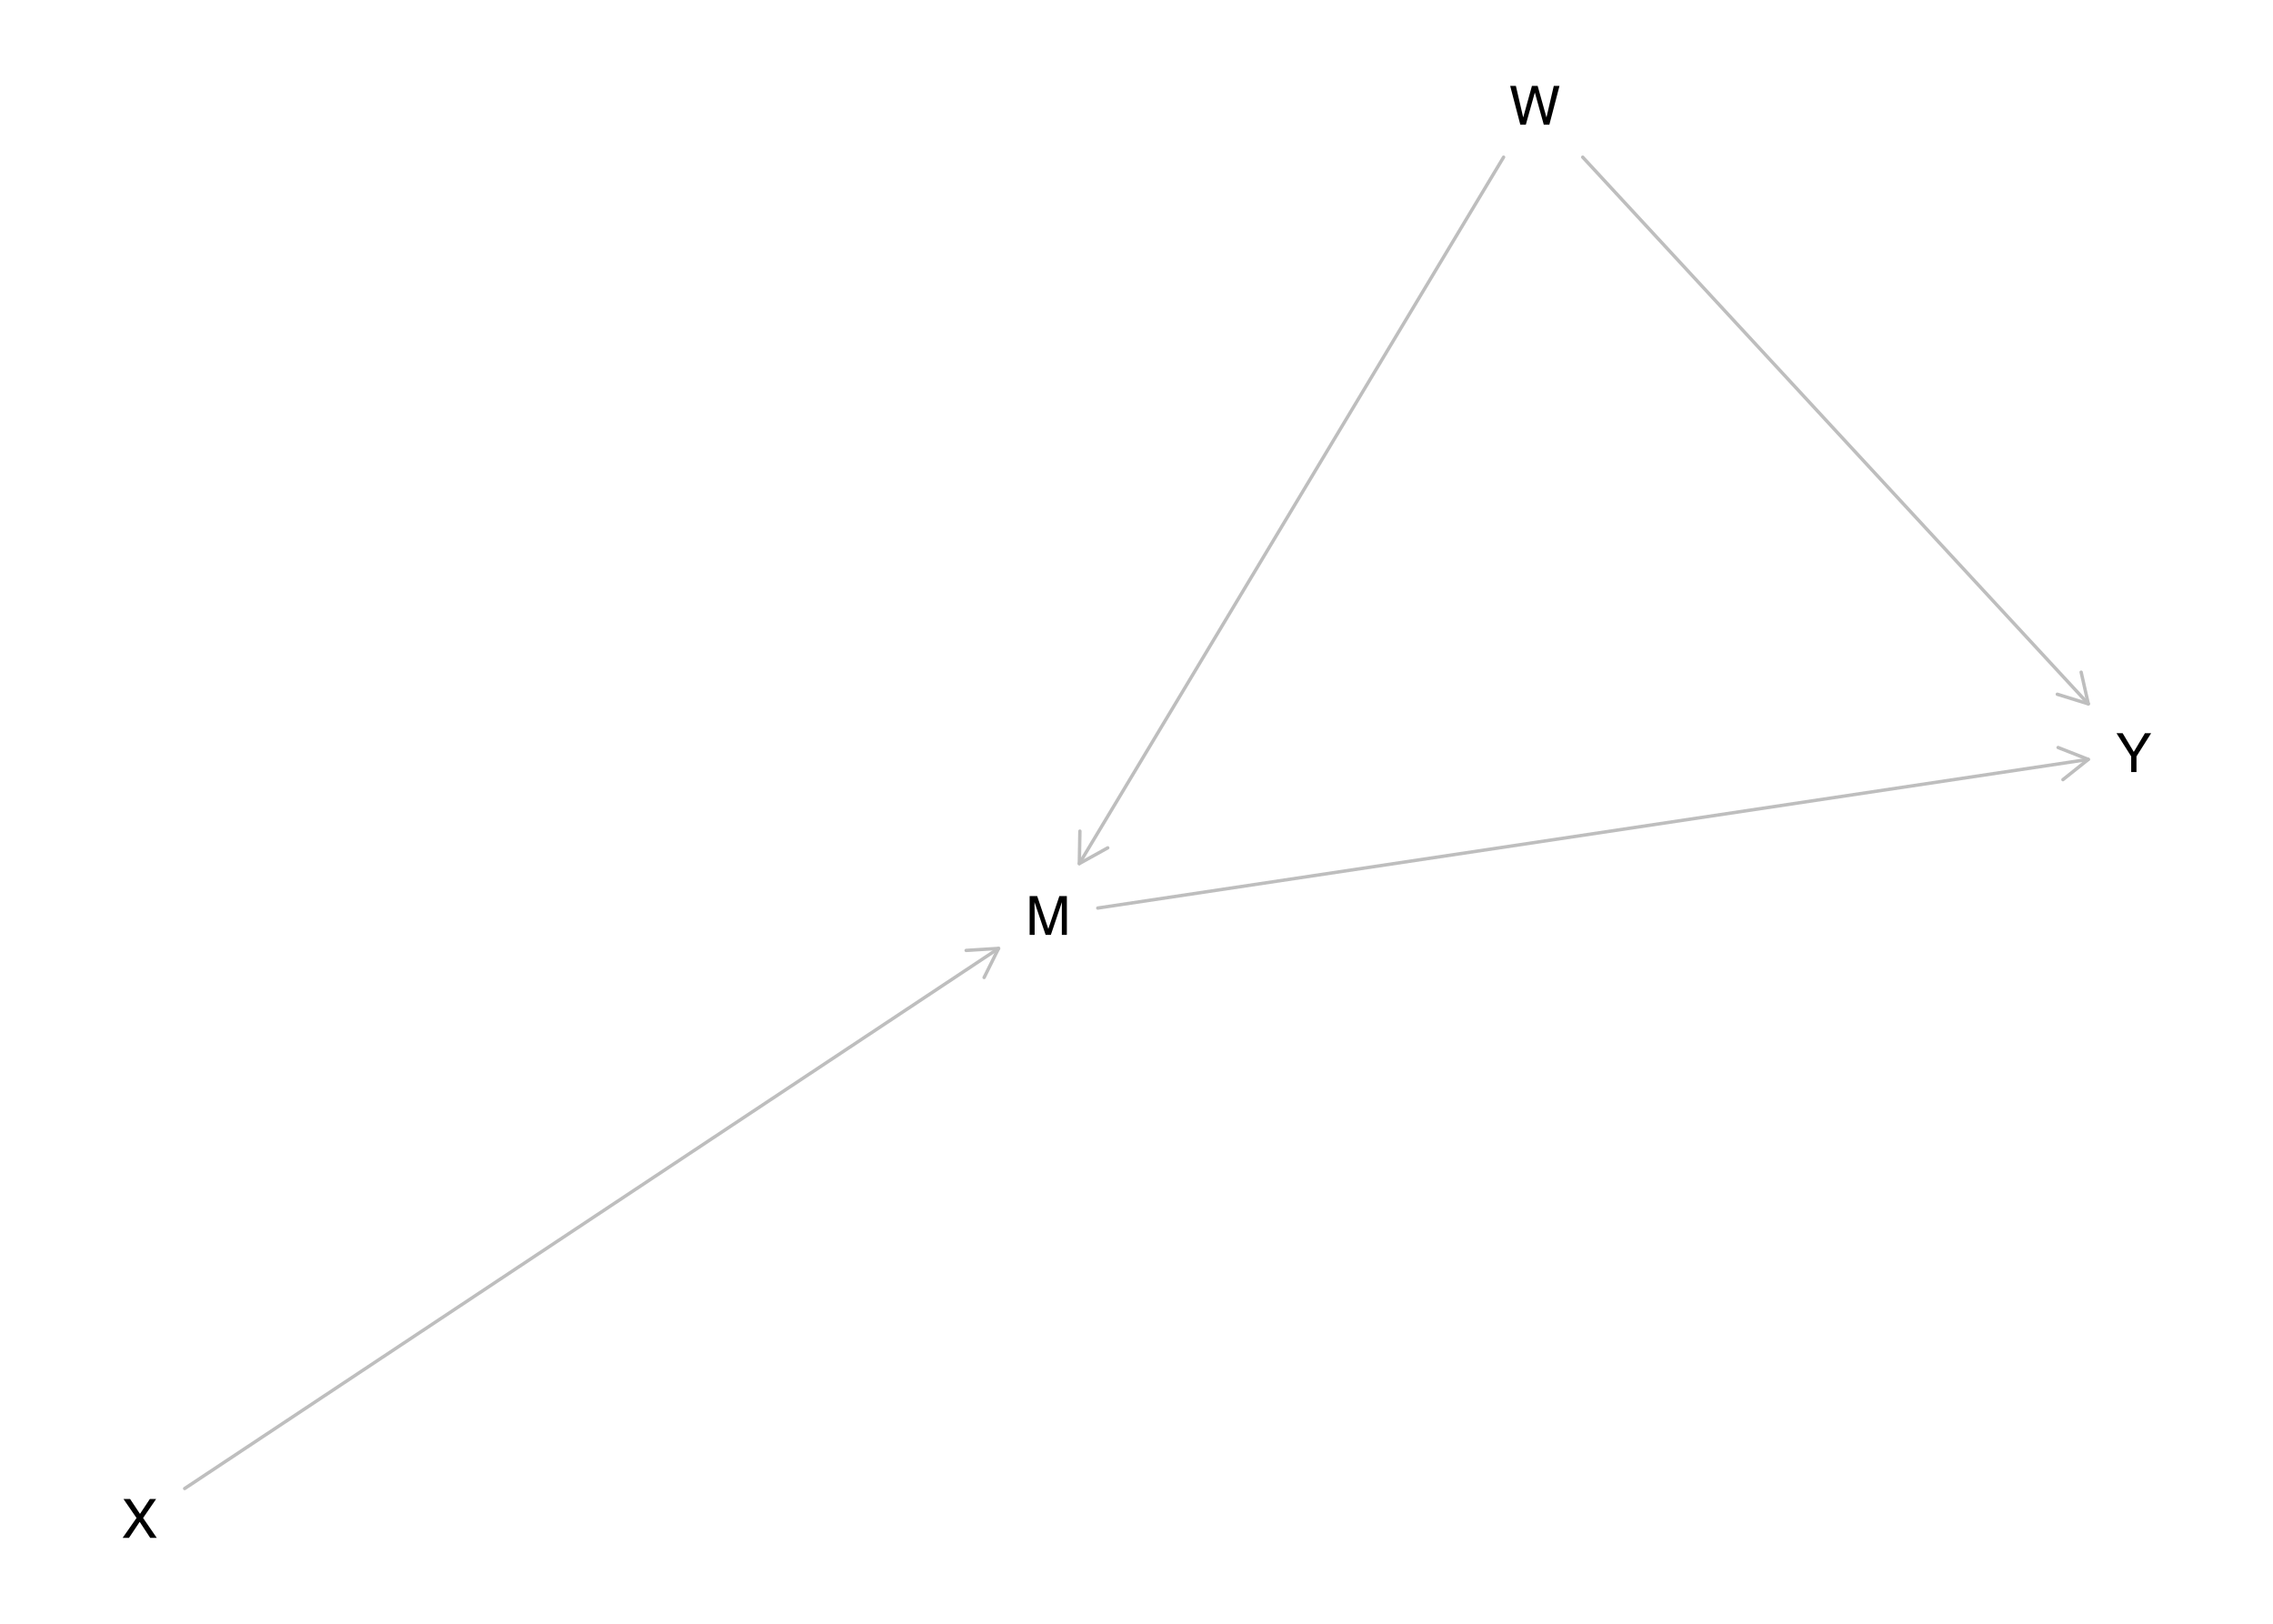
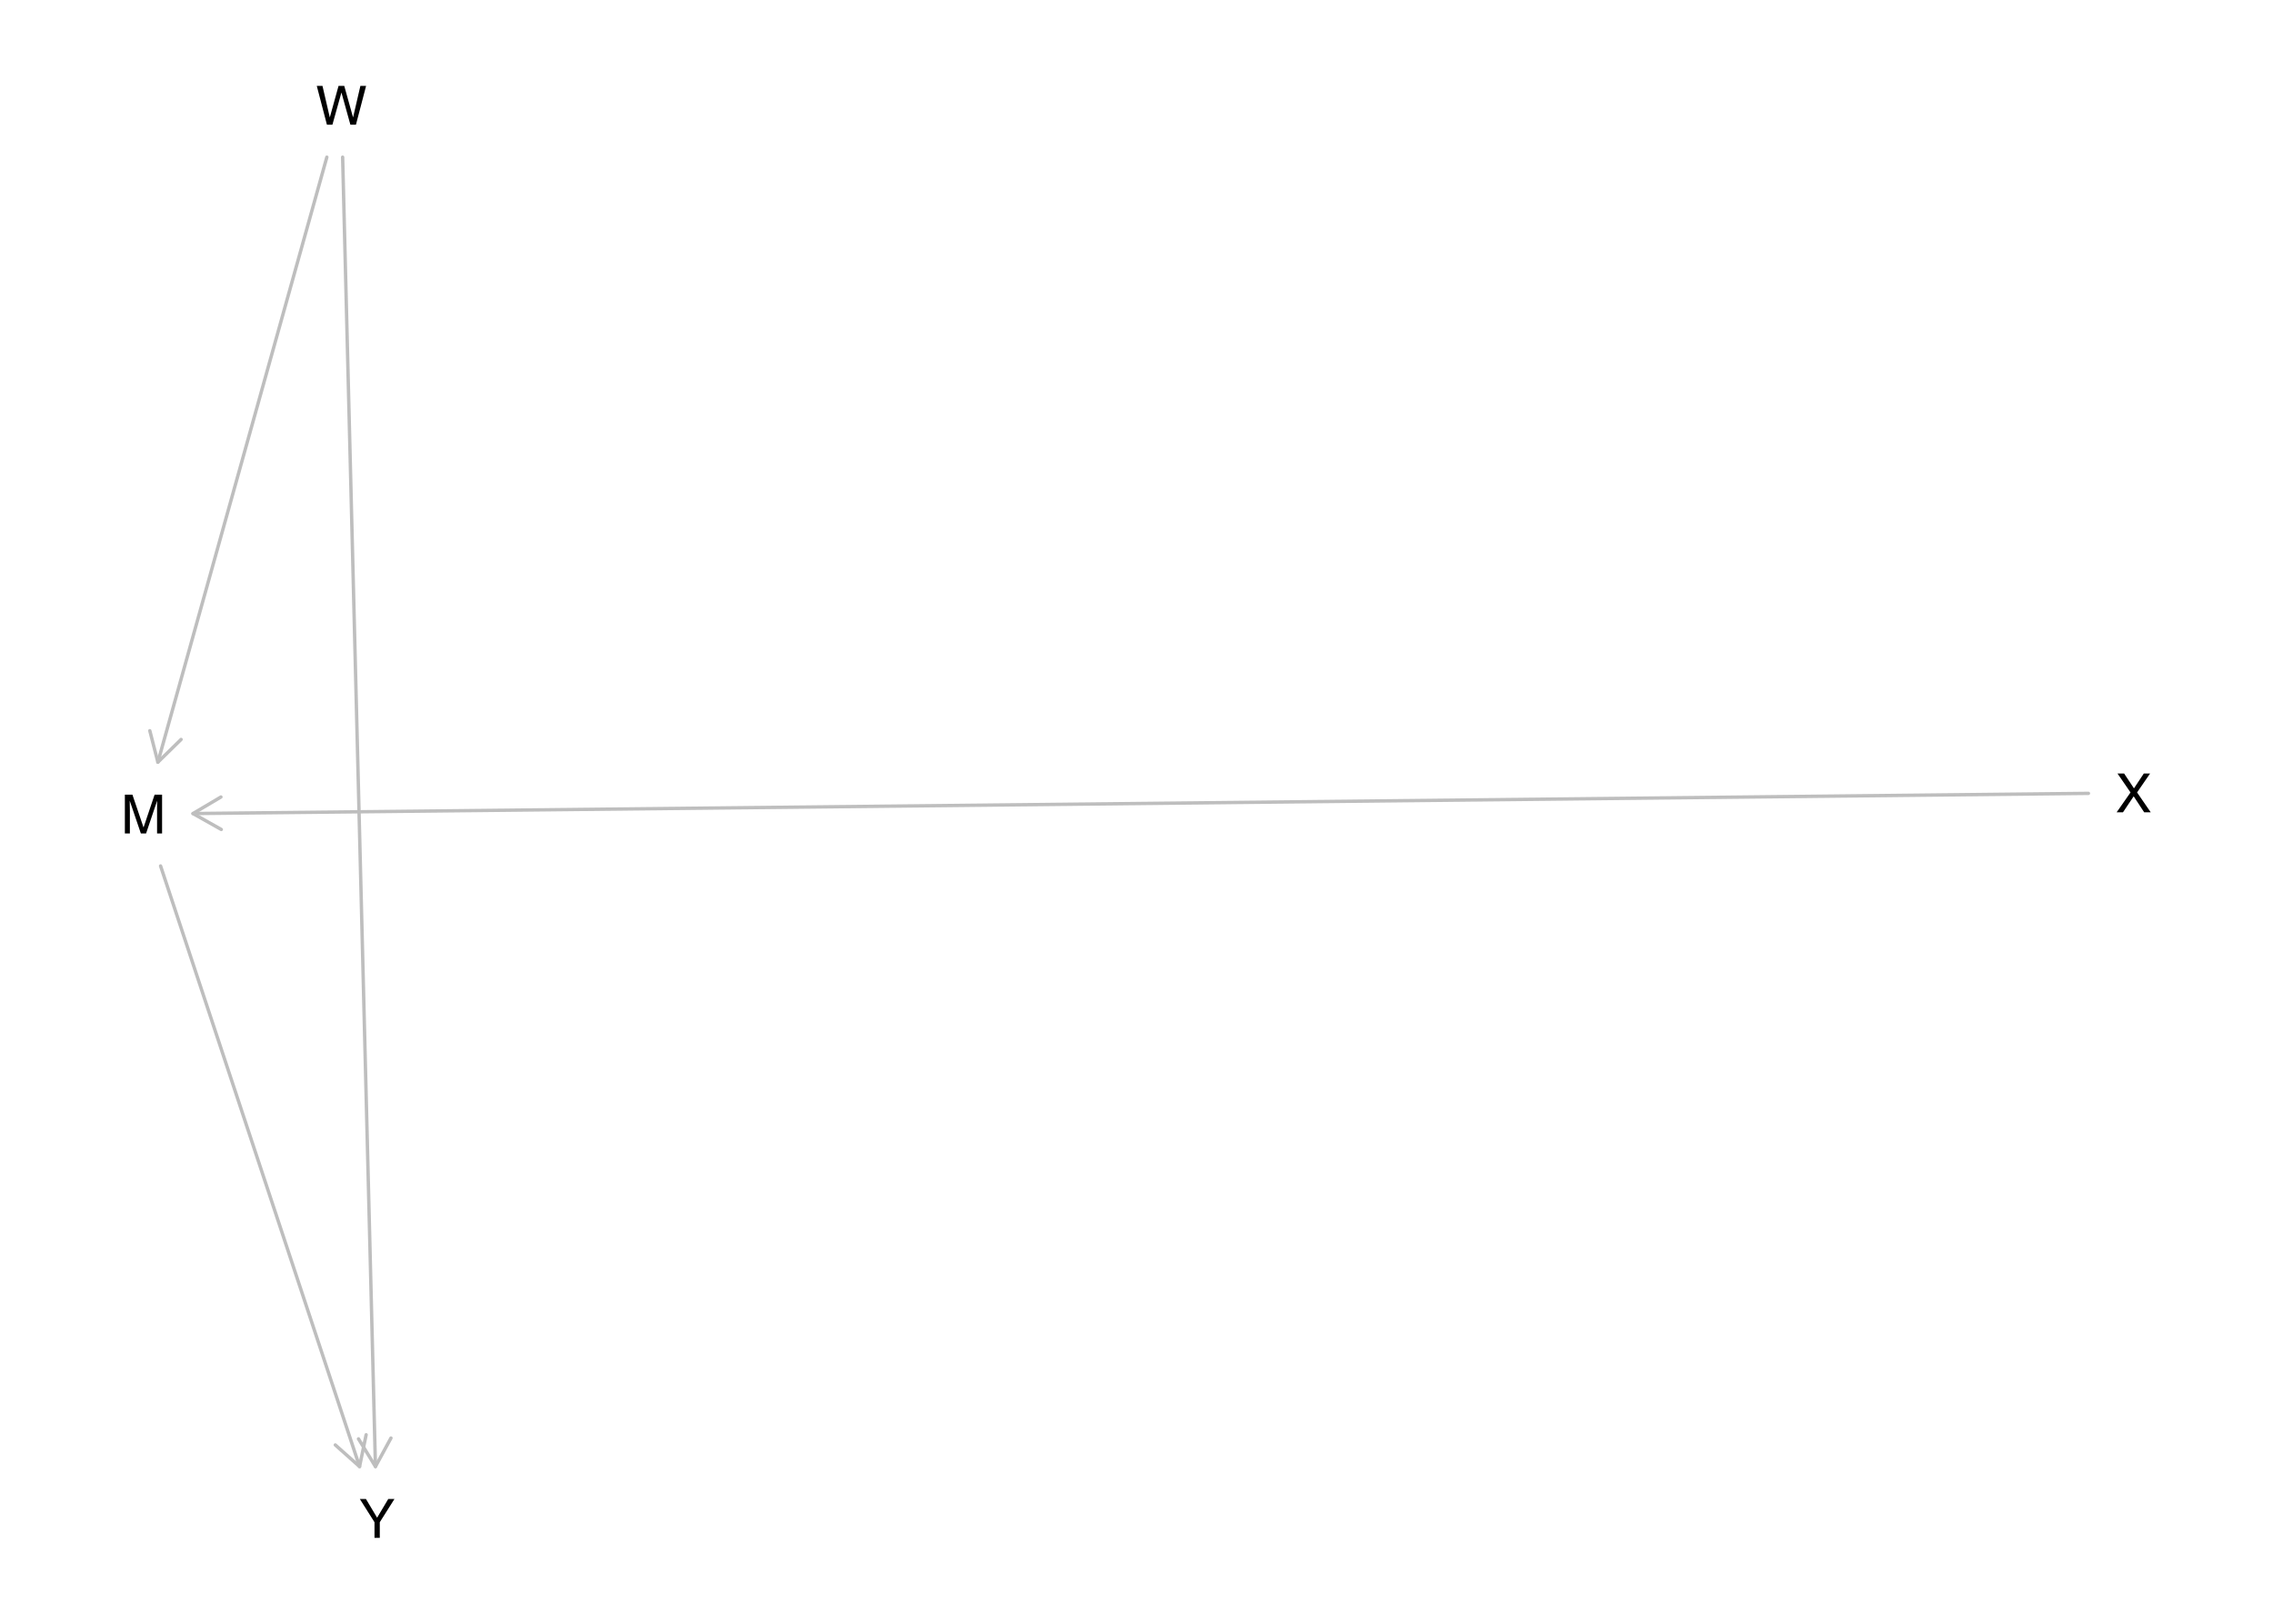
<svg xmlns="http://www.w3.org/2000/svg" xmlns:xlink="http://www.w3.org/1999/xlink" width="504pt" height="360pt" viewBox="0 0 504 360" version="1.1">
  <defs>
    <g>
      <symbol overflow="visible" id="glyph0-0">
        <path style="stroke:none;" d="M 0.391 0 L 0.391 -8.609 L 7.219 -8.609 L 7.219 0 Z M 6.141 -1.078 L 6.141 -7.531 L 1.469 -7.531 L 1.469 -1.078 Z M 6.141 -1.078 " />
      </symbol>
      <symbol overflow="visible" id="glyph0-1">
        <path style="stroke:none;" d="M 0.891 -8.609 L 2.562 -8.609 L 5.031 -1.328 L 7.484 -8.609 L 9.141 -8.609 L 9.141 0 L 8.031 0 L 8.031 -5.078 C 8.031 -5.254 8.031 -5.547 8.031 -5.953 C 8.039 -6.359 8.047 -6.797 8.047 -7.266 L 5.594 0 L 4.438 0 L 1.969 -7.266 L 1.969 -7 C 1.969 -6.789 1.973 -6.469 1.984 -6.031 C 1.992 -5.602 2 -5.285 2 -5.078 L 2 0 L 0.891 0 Z M 0.891 -8.609 " />
      </symbol>
      <symbol overflow="visible" id="glyph0-2">
        <path style="stroke:none;" d="M 1.484 -8.609 L 3.109 -1.609 L 5.047 -8.609 L 6.312 -8.609 L 8.266 -1.609 L 9.891 -8.609 L 11.156 -8.609 L 8.906 0 L 7.672 0 L 5.688 -7.141 L 3.688 0 L 2.469 0 L 0.219 -8.609 Z M 1.484 -8.609 " />
      </symbol>
      <symbol overflow="visible" id="glyph0-3">
        <path style="stroke:none;" d="M 1.656 0 L 0.25 0 L 3.328 -4.406 L 0.438 -8.609 L 1.906 -8.609 L 4.094 -5.312 L 6.281 -8.609 L 7.672 -8.609 L 4.781 -4.406 L 7.812 0 L 6.359 0 L 4.031 -3.547 Z M 1.656 0 " />
      </symbol>
      <symbol overflow="visible" id="glyph0-4">
        <path style="stroke:none;" d="M 0.25 -8.609 L 1.609 -8.609 L 4.078 -4.469 L 6.547 -8.609 L 7.922 -8.609 L 4.672 -3.469 L 4.672 0 L 3.5 0 L 3.5 -3.469 Z M 4.094 -8.609 Z M 4.094 -8.609 " />
      </symbol>
    </g>
  </defs>
  <g id="surface1445">
    <rect x="0" y="0" width="504" height="360" style="fill:rgb(100%,100%,100%);fill-opacity:1;stroke:none;" />
-     <path style="fill:none;stroke-width:0.75;stroke-linecap:round;stroke-linejoin:round;stroke:rgb(74.51%,74.51%,74.51%);stroke-opacity:1;stroke-miterlimit:10;" d="M 243.414 201.324 L 463.051 168.367 " />
-     <path style="fill:none;stroke-width:0.75;stroke-linecap:round;stroke-linejoin:round;stroke:rgb(74.51%,74.51%,74.51%);stroke-opacity:1;stroke-miterlimit:10;" d="M 457.422 172.855 L 463.051 168.367 L 456.352 165.734 " />
-     <path style="fill:none;stroke-width:0.75;stroke-linecap:round;stroke-linejoin:round;stroke:rgb(74.51%,74.51%,74.51%);stroke-opacity:1;stroke-miterlimit:10;" d="M 333.395 34.848 L 239.324 191.469 " />
-     <path style="fill:none;stroke-width:0.75;stroke-linecap:round;stroke-linejoin:round;stroke:rgb(74.51%,74.51%,74.51%);stroke-opacity:1;stroke-miterlimit:10;" d="M 239.449 184.27 L 239.324 191.469 L 245.621 187.977 " />
-     <path style="fill:none;stroke-width:0.75;stroke-linecap:round;stroke-linejoin:round;stroke:rgb(74.51%,74.51%,74.51%);stroke-opacity:1;stroke-miterlimit:10;" d="M 350.941 34.848 L 463.051 156.055 " />
-     <path style="fill:none;stroke-width:0.75;stroke-linecap:round;stroke-linejoin:round;stroke:rgb(74.51%,74.51%,74.51%);stroke-opacity:1;stroke-miterlimit:10;" d="M 456.176 153.922 L 463.051 156.055 L 461.461 149.031 " />
-     <path style="fill:none;stroke-width:0.75;stroke-linecap:round;stroke-linejoin:round;stroke:rgb(74.51%,74.51%,74.51%);stroke-opacity:1;stroke-miterlimit:10;" d="M 40.949 330.02 L 221.418 210.27 " />
-     <path style="fill:none;stroke-width:0.75;stroke-linecap:round;stroke-linejoin:round;stroke:rgb(74.51%,74.51%,74.51%);stroke-opacity:1;stroke-miterlimit:10;" d="M 218.211 216.719 L 221.418 210.27 L 214.23 210.719 " />
+     <path style="fill:none;stroke-width:0.75;stroke-linecap:round;stroke-linejoin:round;stroke:rgb(74.51%,74.51%,74.51%);stroke-opacity:1;stroke-miterlimit:10;" d="M 35.605 191.992 L 79.727 325.152 " />
+     <path style="fill:none;stroke-width:0.75;stroke-linecap:round;stroke-linejoin:round;stroke:rgb(74.51%,74.51%,74.51%);stroke-opacity:1;stroke-miterlimit:10;" d="M 74.348 320.363 L 79.727 325.152 L 81.184 318.102 " />
+     <path style="fill:none;stroke-width:0.75;stroke-linecap:round;stroke-linejoin:round;stroke:rgb(74.51%,74.51%,74.51%);stroke-opacity:1;stroke-miterlimit:10;" d="M 72.473 34.848 L 35.008 168.984 " />
+     <path style="fill:none;stroke-width:0.75;stroke-linecap:round;stroke-linejoin:round;stroke:rgb(74.51%,74.51%,74.51%);stroke-opacity:1;stroke-miterlimit:10;" d="M 33.219 162.008 L 35.008 168.984 L 40.152 163.945 " />
+     <path style="fill:none;stroke-width:0.75;stroke-linecap:round;stroke-linejoin:round;stroke:rgb(74.51%,74.51%,74.51%);stroke-opacity:1;stroke-miterlimit:10;" d="M 75.973 34.848 L 83.25 325.152 " />
+     <path style="fill:none;stroke-width:0.75;stroke-linecap:round;stroke-linejoin:round;stroke:rgb(74.51%,74.51%,74.51%);stroke-opacity:1;stroke-miterlimit:10;" d="M 79.492 319.008 L 83.25 325.152 L 86.691 318.828 " />
+     <path style="fill:none;stroke-width:0.75;stroke-linecap:round;stroke-linejoin:round;stroke:rgb(74.51%,74.51%,74.51%);stroke-opacity:1;stroke-miterlimit:10;" d="M 463.074 175.898 L 42.793 180.371 " />
+     <path style="fill:none;stroke-width:0.75;stroke-linecap:round;stroke-linejoin:round;stroke:rgb(74.51%,74.51%,74.51%);stroke-opacity:1;stroke-miterlimit:10;" d="M 48.988 176.703 L 42.793 180.371 L 49.066 183.902 " />
    <g style="fill:rgb(0%,0%,0%);fill-opacity:1;">
-       <use xlink:href="#glyph0-1" x="227.414" y="207.277" />
+       <use xlink:href="#glyph0-1" x="26.797" y="184.789" />
    </g>
    <g style="fill:rgb(0%,0%,0%);fill-opacity:1;">
-       <use xlink:href="#glyph0-2" x="334.637" y="27.648" />
+       <use xlink:href="#glyph0-2" x="70.02" y="27.648" />
    </g>
    <g style="fill:rgb(0%,0%,0%);fill-opacity:1;">
-       <use xlink:href="#glyph0-3" x="26.945" y="340.957" />
+       <use xlink:href="#glyph0-3" x="469.078" y="180.098" />
    </g>
    <g style="fill:rgb(0%,0%,0%);fill-opacity:1;">
-       <use xlink:href="#glyph0-4" x="469.055" y="171.172" />
+       <use xlink:href="#glyph0-4" x="79.539" y="340.957" />
    </g>
  </g>
</svg>
